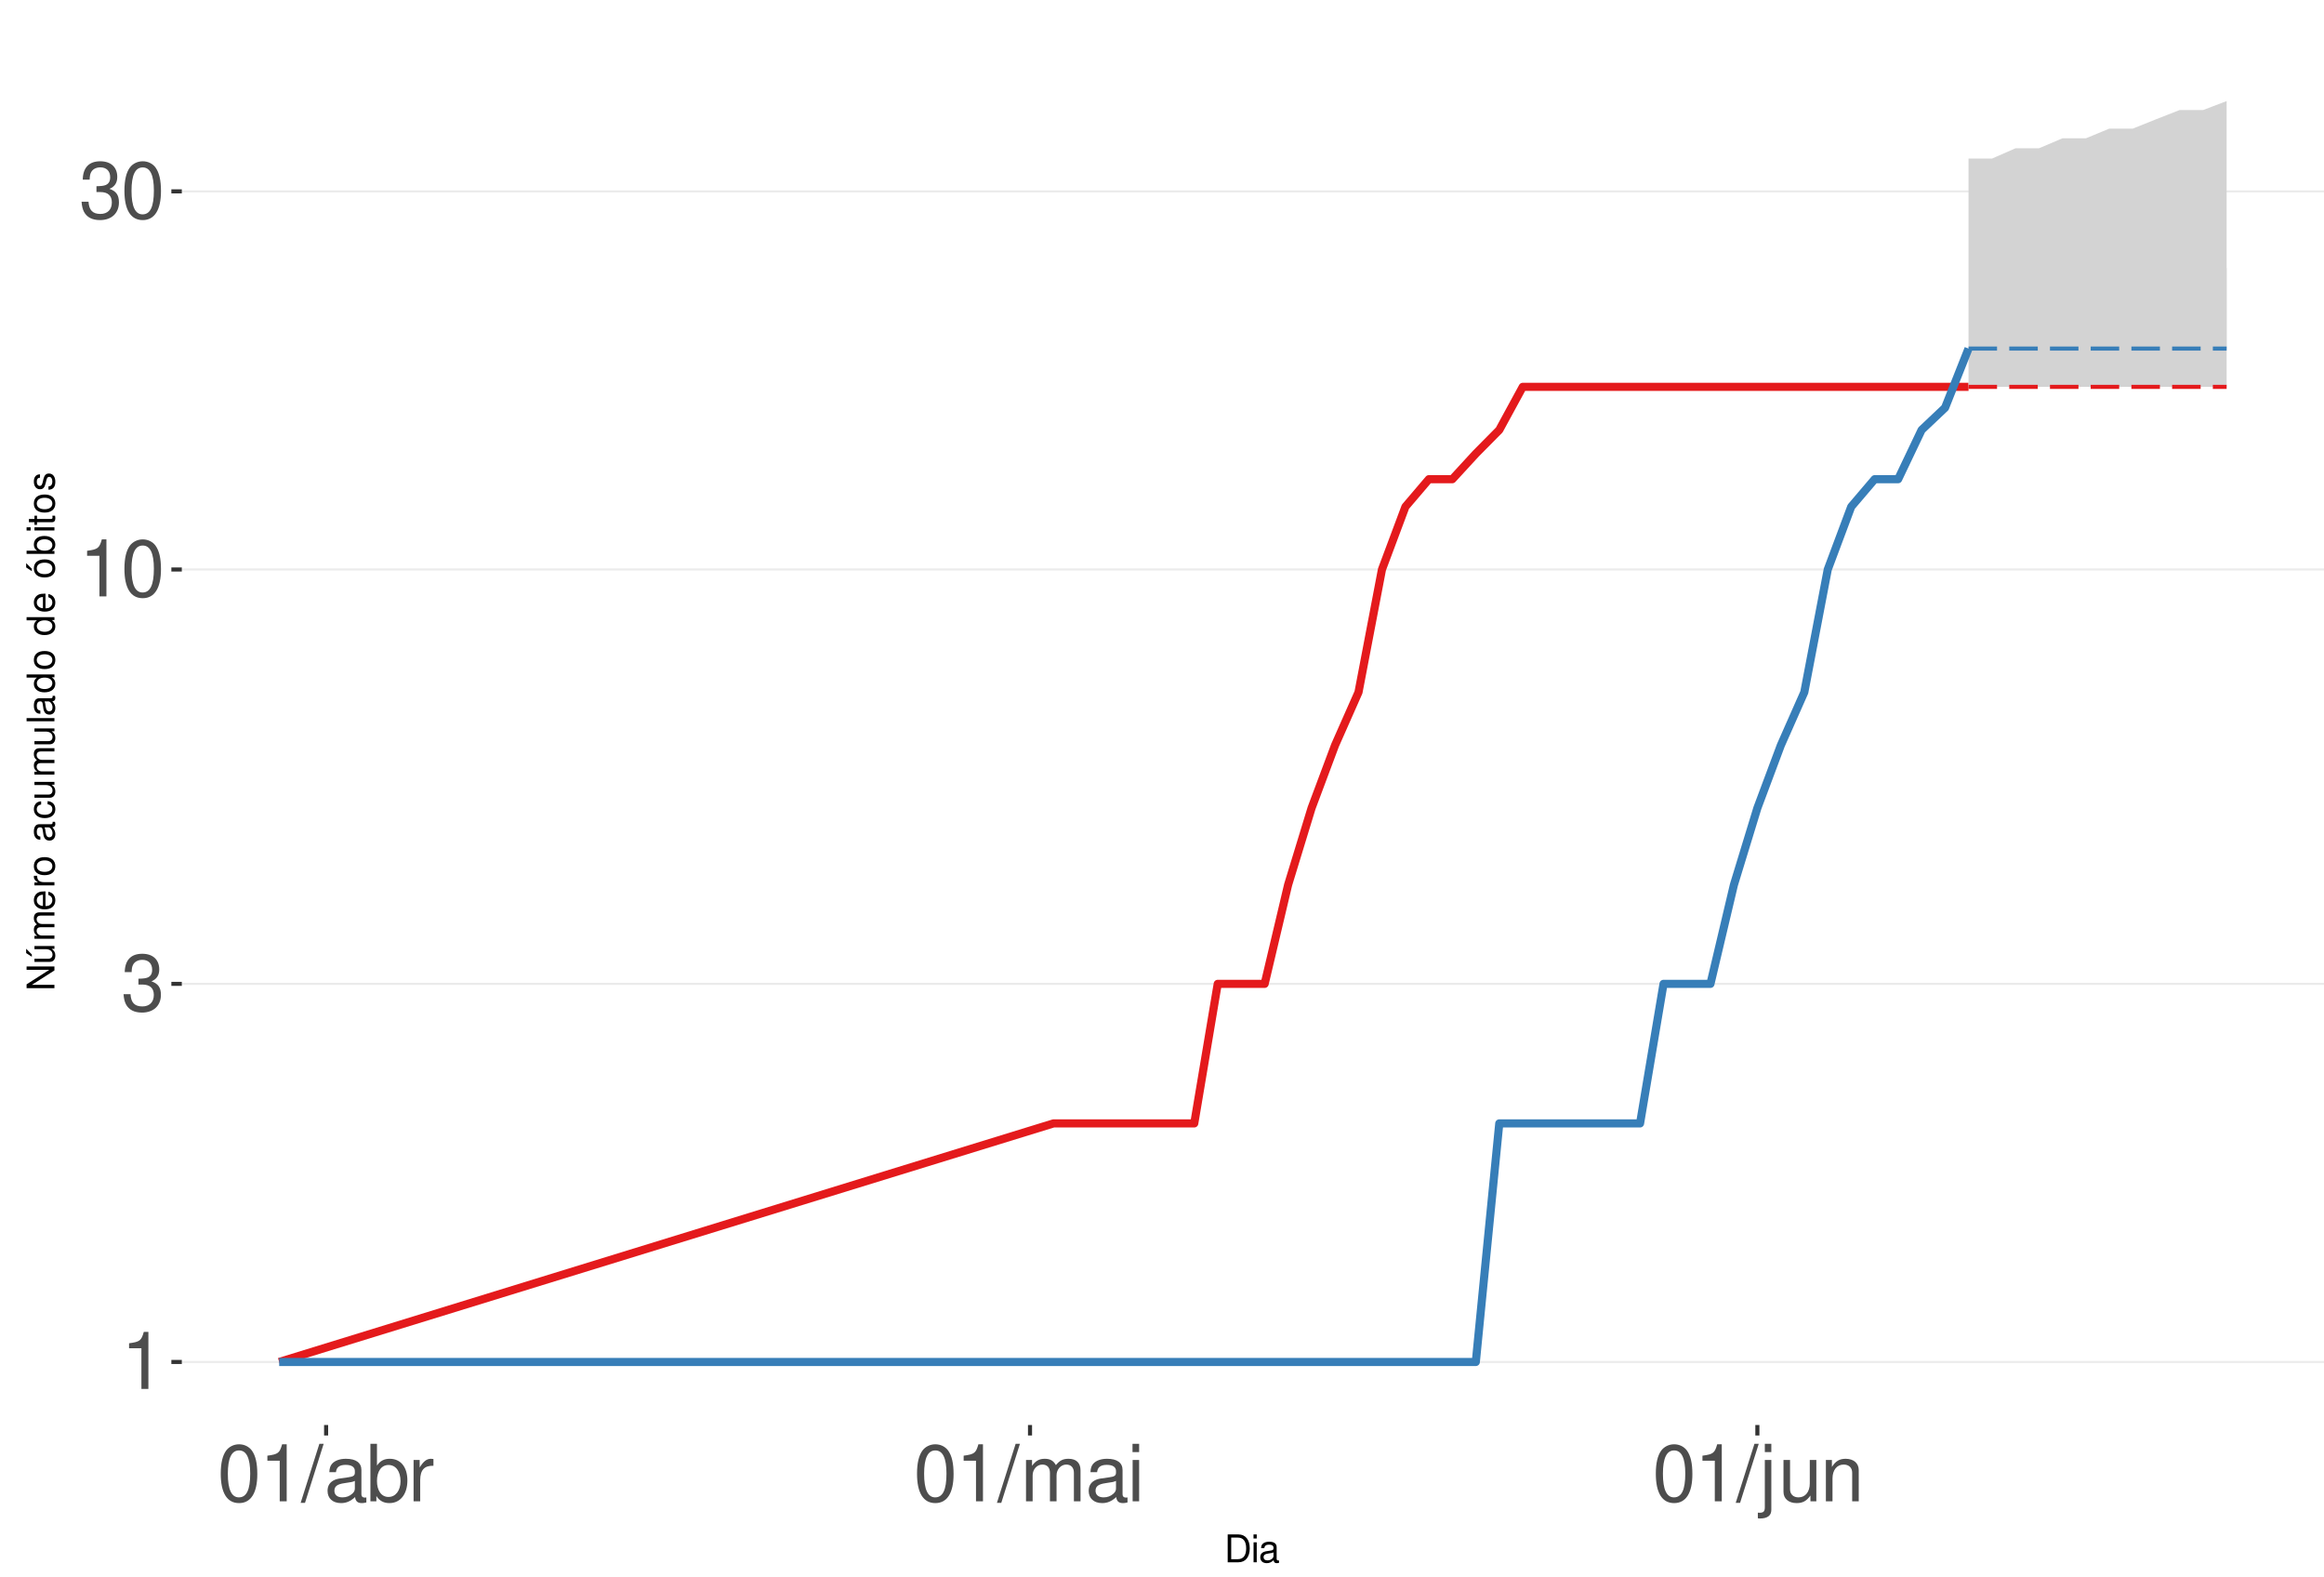
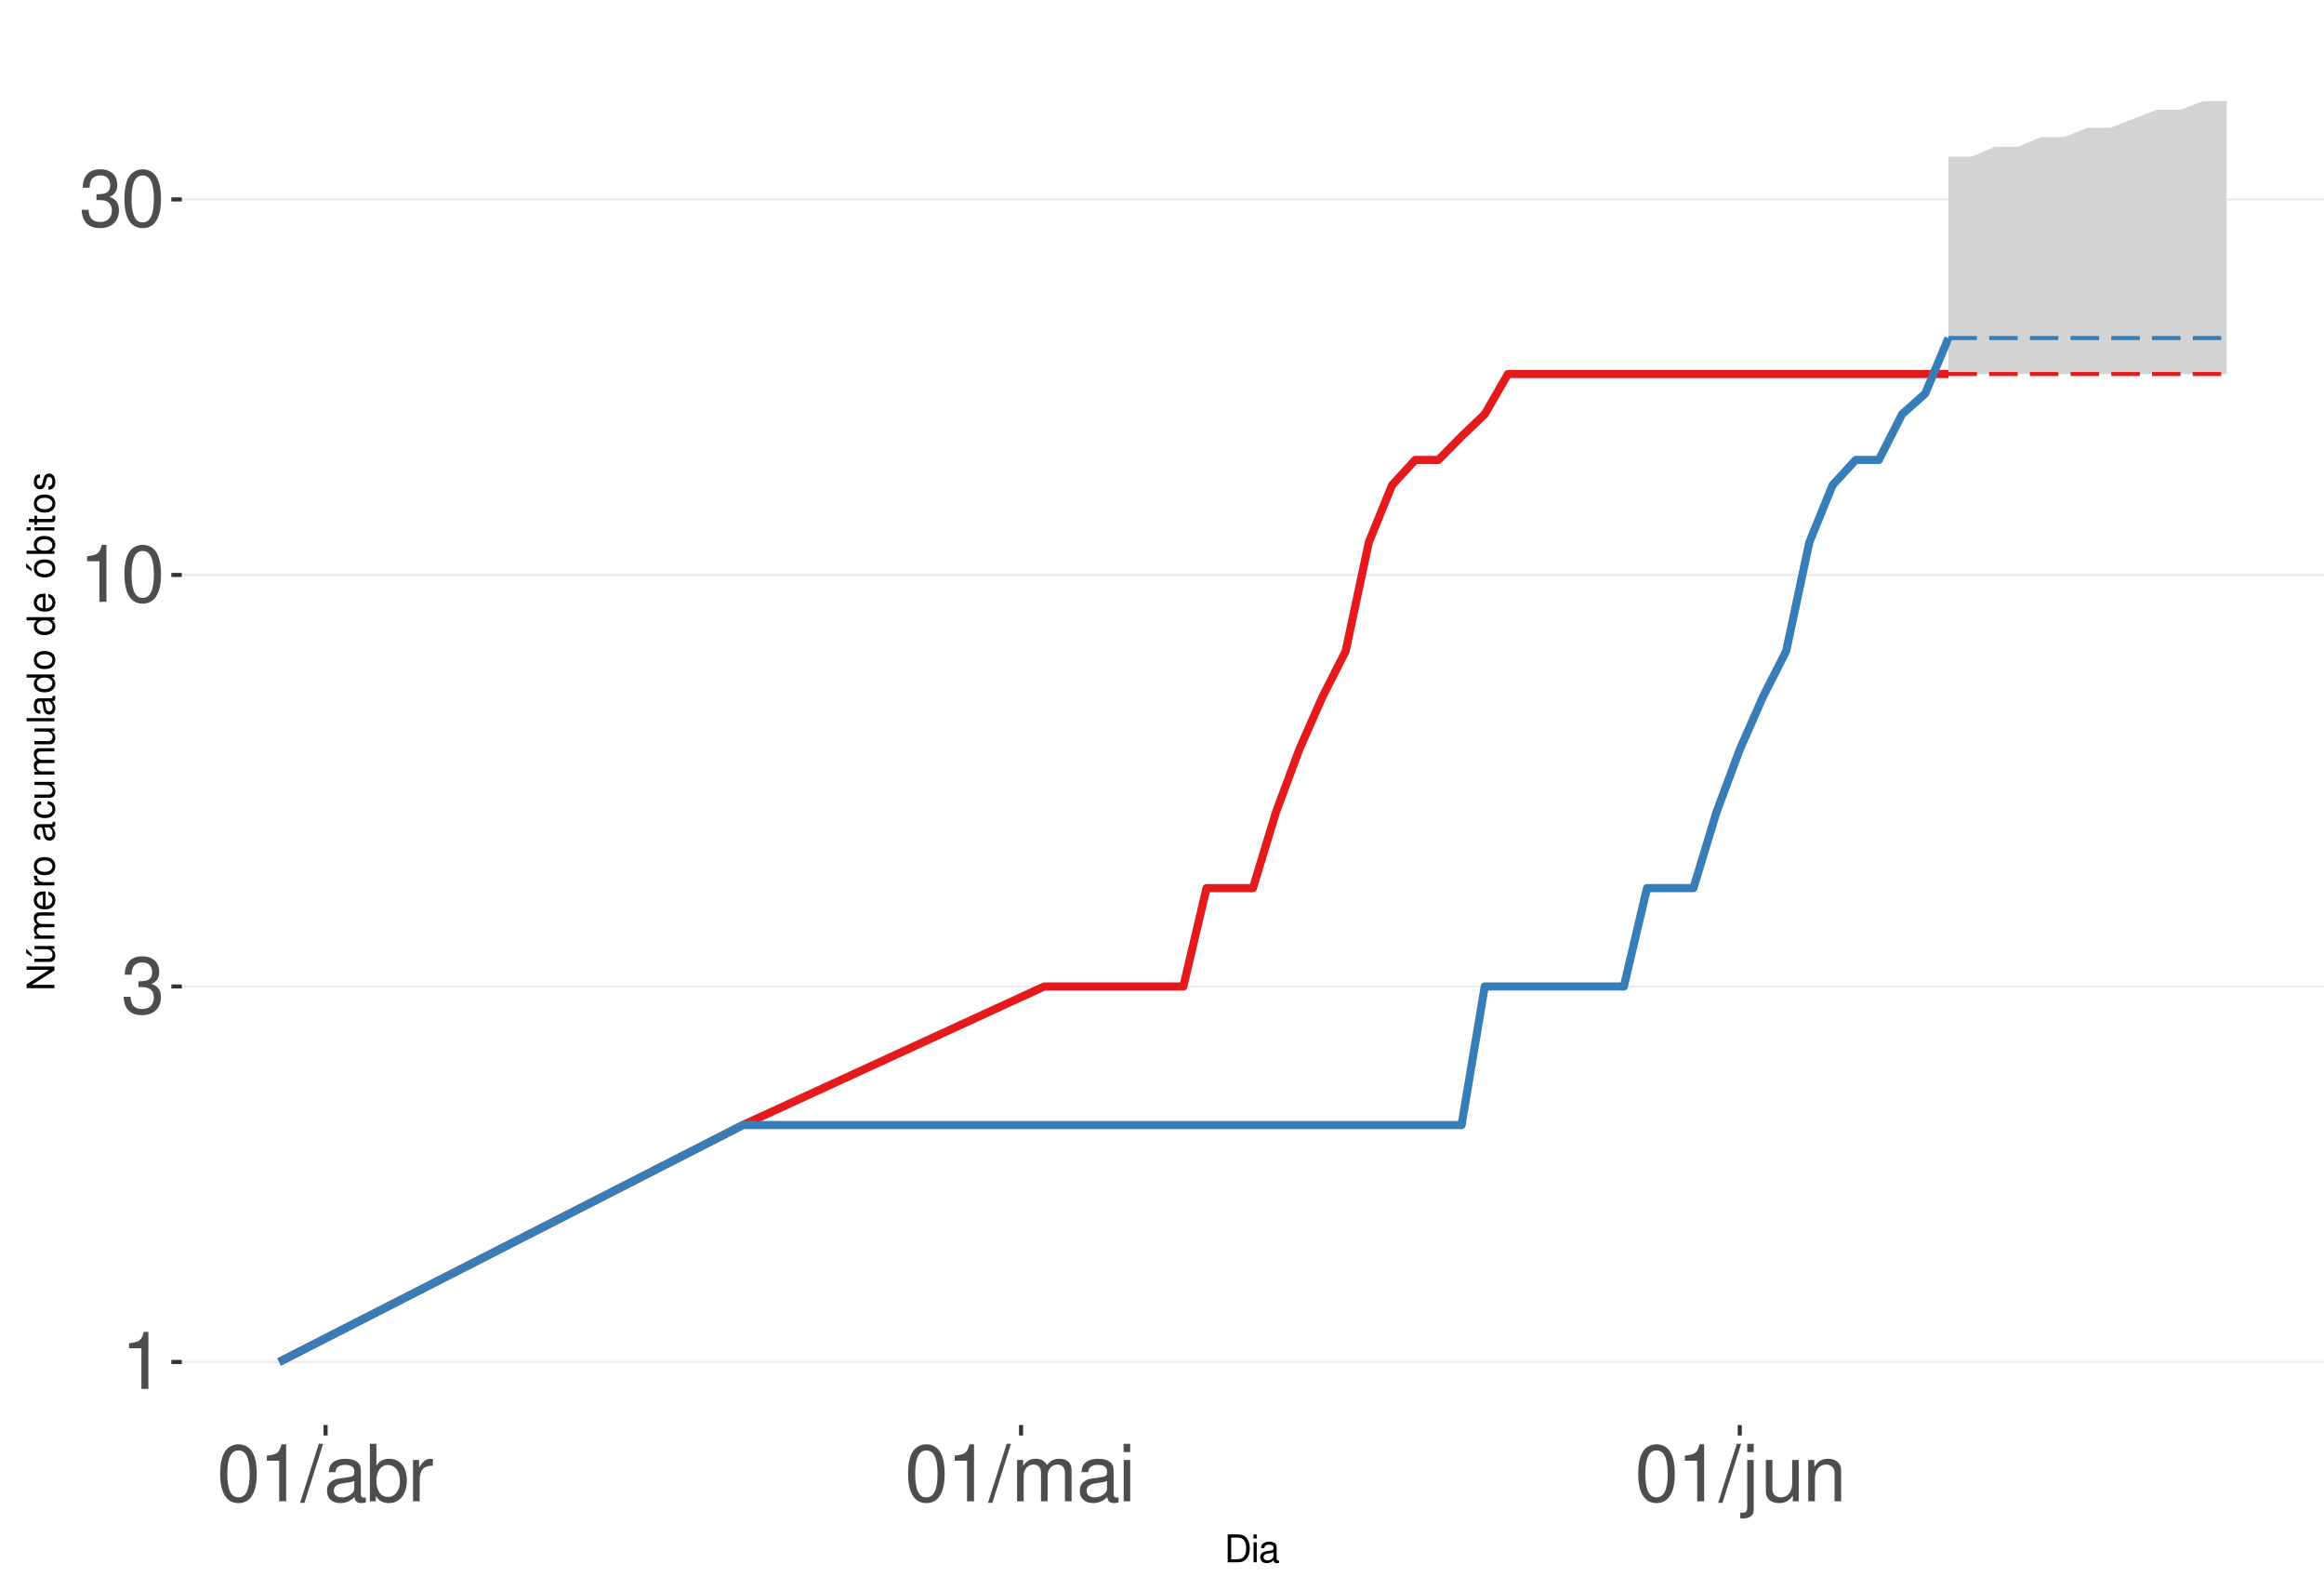
<svg xmlns="http://www.w3.org/2000/svg" xmlns:xlink="http://www.w3.org/1999/xlink" width="609pt" height="413pt" viewBox="0 0 609 413" version="1.1">
  <defs>
    <g>
      <symbol overflow="visible" id="glyph0-0">
        <path style="stroke:none;" d="" />
      </symbol>
      <symbol overflow="visible" id="glyph0-1">
        <path style="stroke:none;" d="M 5.344 -10.641 L 5.344 0 L 7.172 0 L 7.172 -14.938 L 5.969 -14.938 C 5.328 -12.641 4.922 -12.328 2.109 -11.953 L 2.109 -10.641 Z M 5.344 -10.641 " />
      </symbol>
      <symbol overflow="visible" id="glyph0-2">
        <path style="stroke:none;" d="M 4.562 -6.875 L 5.562 -6.875 C 7.547 -6.875 8.594 -5.953 8.594 -4.156 C 8.594 -2.266 7.453 -1.141 5.578 -1.141 C 3.578 -1.141 2.609 -2.141 2.484 -4.344 L 0.656 -4.344 C 0.75 -3.141 0.953 -2.359 1.297 -1.688 C 2.062 -0.25 3.484 0.469 5.5 0.469 C 8.516 0.469 10.453 -1.344 10.453 -4.172 C 10.453 -6.078 9.734 -7.109 7.969 -7.719 C 9.344 -8.281 10.016 -9.312 10.016 -10.828 C 10.016 -13.391 8.344 -14.938 5.562 -14.938 C 2.609 -14.938 1.031 -13.281 0.969 -10.125 L 2.781 -10.125 C 2.812 -11.031 2.891 -11.547 3.125 -12 C 3.531 -12.844 4.438 -13.344 5.578 -13.344 C 7.188 -13.344 8.156 -12.375 8.156 -10.766 C 8.156 -9.703 7.781 -9.062 6.984 -8.719 C 6.484 -8.516 5.828 -8.422 4.562 -8.406 Z M 4.562 -6.875 " />
      </symbol>
      <symbol overflow="visible" id="glyph0-3">
        <path style="stroke:none;" d="M 5.688 -14.938 C 4.312 -14.938 3.078 -14.312 2.312 -13.297 C 1.359 -11.984 0.891 -10 0.891 -7.234 C 0.891 -2.188 2.547 0.469 5.688 0.469 C 8.781 0.469 10.469 -2.188 10.469 -7.109 C 10.469 -10 10.016 -11.938 9.047 -13.297 C 8.281 -14.328 7.062 -14.938 5.688 -14.938 Z M 5.688 -13.328 C 7.641 -13.328 8.609 -11.312 8.609 -7.266 C 8.609 -3.016 7.656 -1.031 5.641 -1.031 C 3.719 -1.031 2.75 -3.094 2.75 -7.203 C 2.75 -11.312 3.719 -13.328 5.688 -13.328 Z M 5.688 -13.328 " />
      </symbol>
      <symbol overflow="visible" id="glyph0-4">
        <path style="stroke:none;" d="M 4.734 -15.062 L -0.172 0.406 L 0.969 0.406 L 5.859 -15.062 Z M 4.734 -15.062 " />
      </symbol>
      <symbol overflow="visible" id="glyph0-5">
        <path style="stroke:none;" d="M 11.047 -1.016 C 10.859 -0.969 10.781 -0.969 10.672 -0.969 C 10.078 -0.969 9.75 -1.281 9.75 -1.812 L 9.75 -8.188 C 9.75 -10.094 8.344 -11.141 5.688 -11.141 C 4.094 -11.141 2.828 -10.672 2.094 -9.875 C 1.594 -9.312 1.391 -8.703 1.344 -7.625 L 3.078 -7.625 C 3.219 -8.938 4 -9.547 5.625 -9.547 C 7.188 -9.547 8.031 -8.969 8.031 -7.938 L 8.031 -7.484 C 8.016 -6.734 7.641 -6.469 6.234 -6.281 C 3.797 -5.969 3.422 -5.891 2.766 -5.625 C 1.516 -5.078 0.875 -4.125 0.875 -2.734 C 0.875 -0.766 2.234 0.469 4.422 0.469 C 5.781 0.469 6.875 0 8.094 -1.109 C 8.219 0 8.766 0.469 9.875 0.469 C 10.25 0.469 10.469 0.438 11.047 0.297 Z M 8.031 -3.406 C 8.031 -2.828 7.875 -2.484 7.359 -2 C 6.656 -1.359 5.797 -1.031 4.797 -1.031 C 3.453 -1.031 2.672 -1.672 2.672 -2.766 C 2.672 -3.906 3.406 -4.484 5.266 -4.75 C 7.109 -5 7.453 -5.078 8.031 -5.344 Z M 8.031 -3.406 " />
      </symbol>
      <symbol overflow="visible" id="glyph0-6">
        <path style="stroke:none;" d="M 1.109 -15.062 L 1.109 0 L 2.672 0 L 2.672 -1.391 C 3.484 -0.125 4.578 0.469 6.094 0.469 C 8.938 0.469 10.797 -1.859 10.797 -5.453 C 10.797 -8.969 9.047 -11.141 6.172 -11.141 C 4.688 -11.141 3.641 -10.578 2.828 -9.359 L 2.828 -15.062 Z M 5.844 -9.516 C 7.766 -9.516 9 -7.844 9 -5.266 C 9 -2.812 7.719 -1.141 5.844 -1.141 C 4 -1.141 2.828 -2.781 2.828 -5.328 C 2.828 -7.875 4 -9.516 5.844 -9.516 Z M 5.844 -9.516 " />
      </symbol>
      <symbol overflow="visible" id="glyph0-7">
        <path style="stroke:none;" d="M 1.422 -10.828 L 1.422 0 L 3.156 0 L 3.156 -5.625 C 3.188 -8.219 4.25 -9.375 6.625 -9.312 L 6.625 -11.078 C 6.344 -11.109 6.172 -11.141 5.969 -11.141 C 4.859 -11.141 4 -10.469 3.016 -8.859 L 3.016 -10.828 Z M 1.422 -10.828 " />
      </symbol>
      <symbol overflow="visible" id="glyph0-8">
        <path style="stroke:none;" d="M 1.453 -10.828 L 1.453 0 L 3.188 0 L 3.188 -6.797 C 3.188 -8.359 4.312 -9.625 5.719 -9.625 C 7 -9.625 7.719 -8.844 7.719 -7.453 L 7.719 0 L 9.453 0 L 9.453 -6.797 C 9.453 -8.359 10.594 -9.625 12 -9.625 C 13.266 -9.625 14 -8.812 14 -7.453 L 14 0 L 15.734 0 L 15.734 -8.125 C 15.734 -10.062 14.625 -11.141 12.594 -11.141 C 11.156 -11.141 10.281 -10.703 9.281 -9.484 C 8.641 -10.641 7.766 -11.141 6.359 -11.141 C 4.922 -11.141 3.953 -10.594 3.031 -9.297 L 3.031 -10.828 Z M 1.453 -10.828 " />
      </symbol>
      <symbol overflow="visible" id="glyph0-9">
        <path style="stroke:none;" d="M 3.094 -10.828 L 1.391 -10.828 L 1.391 0 L 3.094 0 Z M 3.094 -15.062 L 1.359 -15.062 L 1.359 -12.891 L 3.094 -12.891 Z M 3.094 -15.062 " />
      </symbol>
      <symbol overflow="visible" id="glyph0-10">
        <path style="stroke:none;" d="M 1.453 -10.828 L 1.453 1.562 C 1.453 2.641 1.109 3 0.047 3 C -0.078 3 -0.141 3 -0.375 2.969 L -0.375 4.438 C -0.172 4.484 -0.062 4.5 0.203 4.5 C 2.141 4.5 3.156 3.734 3.156 2.25 L 3.156 -10.828 Z M 3.156 -15.062 L 1.453 -15.062 L 1.453 -12.891 L 3.156 -12.891 Z M 3.156 -15.062 " />
      </symbol>
      <symbol overflow="visible" id="glyph0-11">
        <path style="stroke:none;" d="M 9.953 0 L 9.953 -10.828 L 8.234 -10.828 L 8.234 -4.688 C 8.234 -2.484 7.078 -1.031 5.281 -1.031 C 3.922 -1.031 3.062 -1.859 3.062 -3.156 L 3.062 -10.828 L 1.344 -10.828 L 1.344 -2.484 C 1.344 -0.688 2.688 0.469 4.797 0.469 C 6.375 0.469 7.391 -0.078 8.406 -1.516 L 8.406 0 Z M 9.953 0 " />
      </symbol>
      <symbol overflow="visible" id="glyph0-12">
        <path style="stroke:none;" d="M 1.453 -10.828 L 1.453 0 L 3.188 0 L 3.188 -5.969 C 3.188 -8.188 4.344 -9.625 6.109 -9.625 C 7.484 -9.625 8.344 -8.797 8.344 -7.5 L 8.344 0 L 10.062 0 L 10.062 -8.188 C 10.062 -9.984 8.719 -11.141 6.625 -11.141 C 5.016 -11.141 3.984 -10.516 3.031 -9 L 3.031 -10.828 Z M 1.453 -10.828 " />
      </symbol>
      <symbol overflow="visible" id="glyph1-0">
        <path style="stroke:none;" d="" />
      </symbol>
      <symbol overflow="visible" id="glyph1-1">
        <path style="stroke:none;" d="M 0.891 0 L 3.703 0 C 5.547 0 6.672 -1.375 6.672 -3.656 C 6.672 -5.906 5.547 -7.297 3.703 -7.297 L 0.891 -7.297 Z M 1.812 -0.812 L 1.812 -6.469 L 3.547 -6.469 C 4.984 -6.469 5.734 -5.5 5.734 -3.641 C 5.734 -1.797 4.984 -0.812 3.547 -0.812 Z M 1.812 -0.812 " />
      </symbol>
      <symbol overflow="visible" id="glyph1-2">
        <path style="stroke:none;" d="M 1.5 -5.234 L 0.672 -5.234 L 0.672 0 L 1.5 0 Z M 1.5 -7.297 L 0.656 -7.297 L 0.656 -6.234 L 1.5 -6.234 Z M 1.5 -7.297 " />
      </symbol>
      <symbol overflow="visible" id="glyph1-3">
        <path style="stroke:none;" d="M 5.344 -0.484 C 5.266 -0.469 5.219 -0.469 5.172 -0.469 C 4.875 -0.469 4.719 -0.625 4.719 -0.875 L 4.719 -3.953 C 4.719 -4.891 4.047 -5.391 2.75 -5.391 C 1.984 -5.391 1.375 -5.172 1.016 -4.781 C 0.766 -4.516 0.672 -4.203 0.656 -3.688 L 1.484 -3.688 C 1.562 -4.328 1.938 -4.625 2.719 -4.625 C 3.484 -4.625 3.891 -4.344 3.891 -3.844 L 3.891 -3.625 C 3.875 -3.266 3.703 -3.125 3.016 -3.047 C 1.844 -2.891 1.656 -2.844 1.344 -2.719 C 0.734 -2.453 0.422 -2 0.422 -1.312 C 0.422 -0.375 1.078 0.234 2.141 0.234 C 2.797 0.234 3.328 0 3.922 -0.547 C 3.984 0 4.234 0.234 4.781 0.234 C 4.953 0.234 5.062 0.203 5.344 0.141 Z M 3.891 -1.656 C 3.891 -1.375 3.812 -1.203 3.562 -0.969 C 3.219 -0.656 2.812 -0.5 2.312 -0.5 C 1.672 -0.5 1.297 -0.812 1.297 -1.344 C 1.297 -1.891 1.656 -2.172 2.547 -2.297 C 3.438 -2.422 3.609 -2.453 3.891 -2.594 Z M 3.891 -1.656 " />
      </symbol>
      <symbol overflow="visible" id="glyph2-0">
        <path style="stroke:none;" d="" />
      </symbol>
      <symbol overflow="visible" id="glyph2-1">
        <path style="stroke:none;" d="M -7.297 -6.453 L -7.297 -5.578 L -1.328 -5.578 L -7.297 -1.766 L -7.297 -0.766 L 0 -0.766 L 0 -1.641 L -5.906 -1.641 L 0 -5.406 L 0 -6.453 Z M -7.297 -6.453 " />
      </symbol>
      <symbol overflow="visible" id="glyph2-2">
        <path style="stroke:none;" d="M 0 -4.812 L -5.234 -4.812 L -5.234 -3.984 L -2.266 -3.984 C -1.203 -3.984 -0.5 -3.438 -0.5 -2.562 C -0.5 -1.906 -0.906 -1.484 -1.531 -1.484 L -5.234 -1.484 L -5.234 -0.656 L -1.203 -0.656 C -0.328 -0.656 0.234 -1.297 0.234 -2.312 C 0.234 -3.094 -0.047 -3.578 -0.734 -4.062 L 0 -4.062 Z M -7.406 -2.953 L -5.922 -2 L -5.922 -2.594 L -7.406 -4.094 Z M -7.406 -2.953 " />
      </symbol>
      <symbol overflow="visible" id="glyph2-3">
        <path style="stroke:none;" d="M -5.234 -0.703 L 0 -0.703 L 0 -1.547 L -3.297 -1.547 C -4.047 -1.547 -4.656 -2.094 -4.656 -2.766 C -4.656 -3.391 -4.281 -3.734 -3.609 -3.734 L 0 -3.734 L 0 -4.578 L -3.297 -4.578 C -4.047 -4.578 -4.656 -5.125 -4.656 -5.812 C -4.656 -6.422 -4.266 -6.781 -3.609 -6.781 L 0 -6.781 L 0 -7.625 L -3.938 -7.625 C -4.875 -7.625 -5.391 -7.078 -5.391 -6.094 C -5.391 -5.406 -5.188 -4.984 -4.594 -4.484 C -5.156 -4.188 -5.391 -3.766 -5.391 -3.078 C -5.391 -2.375 -5.125 -1.906 -4.5 -1.469 L -5.234 -1.469 Z M -5.234 -0.703 " />
      </symbol>
      <symbol overflow="visible" id="glyph2-4">
        <path style="stroke:none;" d="M -2.344 -5.125 C -3.141 -5.125 -3.625 -5.062 -4.016 -4.922 C -4.875 -4.578 -5.391 -3.781 -5.391 -2.797 C -5.391 -1.344 -4.281 -0.406 -2.547 -0.406 C -0.812 -0.406 0.234 -1.297 0.234 -2.781 C 0.234 -3.984 -0.453 -4.812 -1.594 -5.016 L -1.594 -4.188 C -0.906 -3.953 -0.547 -3.484 -0.547 -2.812 C -0.547 -2.281 -0.781 -1.828 -1.219 -1.547 C -1.516 -1.344 -1.812 -1.281 -2.344 -1.266 Z M -3.016 -1.297 C -3.984 -1.359 -4.625 -1.953 -4.625 -2.797 C -4.625 -3.641 -3.953 -4.234 -3.016 -4.234 Z M -3.016 -1.297 " />
      </symbol>
      <symbol overflow="visible" id="glyph2-5">
        <path style="stroke:none;" d="M -5.234 -0.688 L 0 -0.688 L 0 -1.531 L -2.719 -1.531 C -3.984 -1.547 -4.547 -2.062 -4.516 -3.203 L -5.359 -3.203 C -5.375 -3.062 -5.391 -2.984 -5.391 -2.891 C -5.391 -2.344 -5.062 -1.938 -4.297 -1.453 L -5.234 -1.453 Z M -5.234 -0.688 " />
      </symbol>
      <symbol overflow="visible" id="glyph2-6">
        <path style="stroke:none;" d="M -5.391 -2.719 C -5.391 -1.234 -4.344 -0.359 -2.578 -0.359 C -0.812 -0.359 0.234 -1.234 0.234 -2.734 C 0.234 -4.203 -0.812 -5.094 -2.547 -5.094 C -4.359 -5.094 -5.391 -4.234 -5.391 -2.719 Z M -4.625 -2.734 C -4.625 -3.672 -3.844 -4.234 -2.547 -4.234 C -1.312 -4.234 -0.547 -3.656 -0.547 -2.734 C -0.547 -1.797 -1.312 -1.234 -2.578 -1.234 C -3.844 -1.234 -4.625 -1.797 -4.625 -2.734 Z M -4.625 -2.734 " />
      </symbol>
      <symbol overflow="visible" id="glyph2-7">
        <path style="stroke:none;" d="" />
      </symbol>
      <symbol overflow="visible" id="glyph2-8">
        <path style="stroke:none;" d="M -0.484 -5.344 C -0.469 -5.266 -0.469 -5.219 -0.469 -5.172 C -0.469 -4.875 -0.625 -4.719 -0.875 -4.719 L -3.953 -4.719 C -4.891 -4.719 -5.391 -4.047 -5.391 -2.75 C -5.391 -1.984 -5.172 -1.375 -4.781 -1.016 C -4.516 -0.766 -4.203 -0.672 -3.688 -0.656 L -3.688 -1.484 C -4.328 -1.562 -4.625 -1.938 -4.625 -2.719 C -4.625 -3.484 -4.344 -3.891 -3.844 -3.891 L -3.625 -3.891 C -3.266 -3.875 -3.125 -3.703 -3.047 -3.016 C -2.891 -1.844 -2.844 -1.656 -2.719 -1.344 C -2.453 -0.734 -2 -0.422 -1.312 -0.422 C -0.375 -0.422 0.234 -1.078 0.234 -2.141 C 0.234 -2.797 0 -3.328 -0.547 -3.922 C 0 -3.984 0.234 -4.234 0.234 -4.781 C 0.234 -4.953 0.203 -5.062 0.141 -5.344 Z M -1.656 -3.891 C -1.375 -3.891 -1.203 -3.812 -0.969 -3.562 C -0.656 -3.219 -0.5 -2.812 -0.5 -2.312 C -0.5 -1.672 -0.812 -1.297 -1.344 -1.297 C -1.891 -1.297 -2.172 -1.656 -2.297 -2.547 C -2.422 -3.438 -2.453 -3.609 -2.594 -3.891 Z M -1.656 -3.891 " />
      </symbol>
      <symbol overflow="visible" id="glyph2-9">
        <path style="stroke:none;" d="M -3.484 -4.703 C -3.984 -4.672 -4.312 -4.562 -4.609 -4.359 C -5.094 -4 -5.391 -3.375 -5.391 -2.641 C -5.391 -1.219 -4.266 -0.312 -2.531 -0.312 C -0.844 -0.312 0.234 -1.203 0.234 -2.625 C 0.234 -3.875 -0.516 -4.672 -1.797 -4.766 L -1.797 -3.938 C -0.953 -3.797 -0.547 -3.359 -0.547 -2.656 C -0.547 -1.734 -1.297 -1.188 -2.531 -1.188 C -3.844 -1.188 -4.625 -1.719 -4.625 -2.625 C -4.625 -3.328 -4.203 -3.766 -3.484 -3.875 Z M -3.484 -4.703 " />
      </symbol>
      <symbol overflow="visible" id="glyph2-10">
        <path style="stroke:none;" d="M 0 -4.812 L -5.234 -4.812 L -5.234 -3.984 L -2.266 -3.984 C -1.203 -3.984 -0.5 -3.438 -0.5 -2.562 C -0.5 -1.906 -0.906 -1.484 -1.531 -1.484 L -5.234 -1.484 L -5.234 -0.656 L -1.203 -0.656 C -0.328 -0.656 0.234 -1.297 0.234 -2.312 C 0.234 -3.094 -0.047 -3.578 -0.734 -4.062 L 0 -4.062 Z M 0 -4.812 " />
      </symbol>
      <symbol overflow="visible" id="glyph2-11">
        <path style="stroke:none;" d="M -7.297 -1.516 L -7.297 -0.688 L 0 -0.688 L 0 -1.516 Z M -7.297 -1.516 " />
      </symbol>
      <symbol overflow="visible" id="glyph2-12">
        <path style="stroke:none;" d="M -7.297 -4.953 L -7.297 -4.125 L -4.578 -4.125 C -5.109 -3.766 -5.391 -3.203 -5.391 -2.516 C -5.391 -1.156 -4.297 -0.266 -2.625 -0.266 C -0.859 -0.266 0.234 -1.125 0.234 -2.547 C 0.234 -3.266 -0.047 -3.766 -0.688 -4.203 L 0 -4.203 L 0 -4.953 Z M -4.609 -2.656 C -4.609 -3.547 -3.812 -4.125 -2.562 -4.125 C -1.344 -4.125 -0.547 -3.547 -0.547 -2.656 C -0.547 -1.734 -1.359 -1.125 -2.578 -1.125 C -3.797 -1.125 -4.609 -1.734 -4.609 -2.656 Z M -4.609 -2.656 " />
      </symbol>
      <symbol overflow="visible" id="glyph2-13">
        <path style="stroke:none;" d="M -5.391 -2.719 C -5.391 -1.234 -4.344 -0.359 -2.578 -0.359 C -0.812 -0.359 0.234 -1.234 0.234 -2.734 C 0.234 -4.203 -0.812 -5.094 -2.547 -5.094 C -4.359 -5.094 -5.391 -4.234 -5.391 -2.719 Z M -4.625 -2.734 C -4.625 -3.672 -3.844 -4.234 -2.547 -4.234 C -1.312 -4.234 -0.547 -3.656 -0.547 -2.734 C -0.547 -1.797 -1.312 -1.234 -2.578 -1.234 C -3.844 -1.234 -4.625 -1.797 -4.625 -2.734 Z M -7.406 -2.984 L -5.922 -2.016 L -5.922 -2.625 L -7.406 -4.109 Z M -7.406 -2.984 " />
      </symbol>
      <symbol overflow="visible" id="glyph2-14">
        <path style="stroke:none;" d="M -7.297 -0.547 L 0 -0.547 L 0 -1.297 L -0.672 -1.297 C -0.062 -1.688 0.234 -2.219 0.234 -2.953 C 0.234 -4.328 -0.906 -5.234 -2.641 -5.234 C -4.344 -5.234 -5.391 -4.375 -5.391 -2.984 C -5.391 -2.266 -5.125 -1.766 -4.531 -1.375 L -7.297 -1.375 Z M -4.609 -2.828 C -4.609 -3.766 -3.797 -4.359 -2.547 -4.359 C -1.359 -4.359 -0.547 -3.734 -0.547 -2.828 C -0.547 -1.938 -1.344 -1.375 -2.578 -1.375 C -3.812 -1.375 -4.609 -1.938 -4.609 -2.828 Z M -4.609 -2.828 " />
      </symbol>
      <symbol overflow="visible" id="glyph2-15">
        <path style="stroke:none;" d="M -5.234 -1.5 L -5.234 -0.672 L 0 -0.672 L 0 -1.5 Z M -7.297 -1.5 L -7.297 -0.656 L -6.234 -0.656 L -6.234 -1.5 Z M -7.297 -1.5 " />
      </symbol>
      <symbol overflow="visible" id="glyph2-16">
        <path style="stroke:none;" d="M -5.234 -2.547 L -5.234 -1.688 L -6.688 -1.688 L -6.688 -0.844 L -5.234 -0.844 L -5.234 -0.141 L -4.562 -0.141 L -4.562 -0.844 L -0.594 -0.844 C -0.062 -0.844 0.234 -1.203 0.234 -1.859 C 0.234 -2.078 0.203 -2.266 0.156 -2.547 L -0.547 -2.547 C -0.516 -2.422 -0.5 -2.312 -0.5 -2.141 C -0.5 -1.781 -0.594 -1.688 -0.969 -1.688 L -4.562 -1.688 L -4.562 -2.547 Z M -5.234 -2.547 " />
      </symbol>
      <symbol overflow="visible" id="glyph2-17">
        <path style="stroke:none;" d="M -3.781 -4.375 C -4.812 -4.375 -5.391 -3.688 -5.391 -2.484 C -5.391 -1.266 -4.766 -0.469 -3.797 -0.469 C -2.969 -0.469 -2.578 -0.891 -2.281 -2.125 L -2.094 -2.906 C -1.953 -3.484 -1.734 -3.719 -1.375 -3.719 C -0.875 -3.719 -0.547 -3.234 -0.547 -2.5 C -0.547 -2.047 -0.672 -1.672 -0.891 -1.453 C -1.047 -1.328 -1.188 -1.266 -1.562 -1.219 L -1.562 -0.344 C -0.344 -0.375 0.234 -1.062 0.234 -2.438 C 0.234 -3.75 -0.422 -4.594 -1.438 -4.594 C -2.203 -4.594 -2.641 -4.156 -2.891 -3.109 L -3.078 -2.312 C -3.234 -1.625 -3.453 -1.344 -3.828 -1.344 C -4.312 -1.344 -4.625 -1.766 -4.625 -2.453 C -4.625 -3.125 -4.328 -3.484 -3.781 -3.5 Z M -3.781 -4.375 " />
      </symbol>
    </g>
    <clipPath id="clip1">
      <path d="M 47.645 9.961 L 609 9.961 L 609 373.328 L 47.645 373.328 Z M 47.645 9.961 " />
    </clipPath>
    <clipPath id="clip2">
      <path d="M 47.645 356 L 609 356 L 609 358 L 47.645 358 Z M 47.645 356 " />
    </clipPath>
    <clipPath id="clip3">
-       <path d="M 47.645 257 L 609 257 L 609 259 L 47.645 259 Z M 47.645 257 " />
+       <path d="M 47.645 258 L 609 258 L 609 259 L 47.645 259 Z M 47.645 258 " />
    </clipPath>
    <clipPath id="clip4">
-       <path d="M 47.645 148 L 609 148 L 609 150 L 47.645 150 Z M 47.645 148 " />
+       <path d="M 47.645 150 L 609 150 L 609 151 L 47.645 151 Z M 47.645 150 " />
    </clipPath>
    <clipPath id="clip5">
-       <path d="M 47.645 49 L 609 49 L 609 51 L 47.645 51 Z M 47.645 49 " />
+       <path d="M 47.645 51 L 609 51 L 609 53 L 47.645 53 Z M 47.645 51 " />
    </clipPath>
  </defs>
  <g id="surface255">
    <rect x="0" y="0" width="609" height="413" style="fill:rgb(100%,100%,100%);fill-opacity:1;stroke:none;" />
    <rect x="0" y="0" width="609" height="413" style="fill:rgb(100%,100%,100%);fill-opacity:1;stroke:none;" />
    <path style="fill:none;stroke-width:1.067;stroke-linecap:round;stroke-linejoin:round;stroke:rgb(100%,100%,100%);stroke-opacity:1;stroke-miterlimit:10;" d="M 0 413 L 609 413 L 609 0 L 0 0 Z M 0 413 " />
    <g clip-path="url(#clip1)" clip-rule="nonzero">
      <path style=" stroke:none;fill-rule:nonzero;fill:rgb(100%,100%,100%);fill-opacity:1;" d="M 47.645 373.328 L 609 373.328 L 609 9.961 L 47.645 9.961 Z M 47.645 373.328 " />
    </g>
    <g clip-path="url(#clip2)" clip-rule="nonzero">
      <path style="fill:none;stroke-width:0.533;stroke-linecap:butt;stroke-linejoin:round;stroke:rgb(92.157%,92.157%,92.157%);stroke-opacity:1;stroke-miterlimit:10;" d="M 47.645 356.812 L 609 356.812 " />
    </g>
    <g clip-path="url(#clip3)" clip-rule="nonzero">
-       <path style="fill:none;stroke-width:0.533;stroke-linecap:butt;stroke-linejoin:round;stroke:rgb(92.157%,92.157%,92.157%);stroke-opacity:1;stroke-miterlimit:10;" d="M 47.645 257.754 L 609 257.754 " />
+       <path style="fill:none;stroke-width:0.533;stroke-linecap:butt;stroke-linejoin:round;stroke:rgb(92.157%,92.157%,92.157%);stroke-opacity:1;stroke-miterlimit:10;" d="M 47.645 258.434 L 609 258.434 " />
    </g>
    <g clip-path="url(#clip4)" clip-rule="nonzero">
-       <path style="fill:none;stroke-width:0.533;stroke-linecap:butt;stroke-linejoin:round;stroke:rgb(92.157%,92.157%,92.157%);stroke-opacity:1;stroke-miterlimit:10;" d="M 47.645 149.195 L 609 149.195 " />
+       <path style="fill:none;stroke-width:0.533;stroke-linecap:butt;stroke-linejoin:round;stroke:rgb(92.157%,92.157%,92.157%);stroke-opacity:1;stroke-miterlimit:10;" d="M 47.645 150.621 L 609 150.621 " />
    </g>
    <g clip-path="url(#clip5)" clip-rule="nonzero">
-       <path style="fill:none;stroke-width:0.533;stroke-linecap:butt;stroke-linejoin:round;stroke:rgb(92.157%,92.157%,92.157%);stroke-opacity:1;stroke-miterlimit:10;" d="M 47.645 50.137 L 609 50.137 " />
-     </g>
-     <path style="fill:none;stroke-width:2.134;stroke-linecap:butt;stroke-linejoin:round;stroke:rgb(89.412%,10.196%,10.98%);stroke-opacity:1;stroke-miterlimit:10;" d="M 73.16 356.812 L 276.062 294.312 L 312.953 294.312 L 319.102 257.754 L 331.398 257.754 L 337.547 231.812 L 343.695 211.695 L 349.844 195.254 L 355.992 181.355 L 362.141 149.195 L 368.289 132.754 L 374.438 125.539 L 380.586 125.539 L 386.734 118.855 L 392.883 112.637 L 399.031 101.348 L 515.852 101.348 " />
-     <path style=" stroke:none;fill-rule:nonzero;fill:rgb(82.745%,82.745%,82.745%);fill-opacity:1;" d="M 515.852 41.543 L 522 41.543 L 528.148 38.852 L 534.297 38.852 L 540.445 36.238 L 546.594 36.238 L 552.742 33.695 L 558.891 33.695 L 565.039 31.227 L 571.188 28.82 L 577.336 28.82 L 583.484 26.48 L 583.484 101.348 L 515.852 101.348 Z M 515.852 41.543 " />
-     <path style="fill:none;stroke-width:1.067;stroke-linecap:butt;stroke-linejoin:round;stroke:rgb(89.412%,10.196%,10.98%);stroke-opacity:1;stroke-dasharray:7.469,3.201;stroke-miterlimit:10;" d="M 515.852 101.348 L 583.484 101.348 " />
-     <path style="fill:none;stroke-width:2.134;stroke-linecap:butt;stroke-linejoin:round;stroke:rgb(21.569%,49.412%,72.157%);stroke-opacity:1;stroke-miterlimit:10;" d="M 73.16 356.812 L 386.734 356.812 L 392.883 294.312 L 429.773 294.312 L 435.922 257.754 L 448.219 257.754 L 454.367 231.812 L 460.516 211.695 L 466.664 195.254 L 472.812 181.355 L 478.961 149.195 L 485.109 132.754 L 491.258 125.539 L 497.406 125.539 L 503.555 112.637 L 509.703 106.816 L 515.852 91.32 " />
-     <path style=" stroke:none;fill-rule:nonzero;fill:rgb(82.745%,82.745%,82.745%);fill-opacity:1;" d="M 515.852 91.32 L 522 91.32 L 528.148 86.695 L 534.297 86.695 L 540.445 82.297 L 546.594 82.297 L 552.742 78.102 L 558.891 78.102 L 565.039 74.094 L 571.188 74.094 L 577.336 70.258 L 583.484 70.258 L 583.484 91.32 Z M 515.852 91.32 " />
-     <path style="fill:none;stroke-width:1.067;stroke-linecap:butt;stroke-linejoin:round;stroke:rgb(21.569%,49.412%,72.157%);stroke-opacity:1;stroke-dasharray:7.469,3.201;stroke-miterlimit:10;" d="M 515.852 91.32 L 583.484 91.32 " />
+       <path style="fill:none;stroke-width:0.533;stroke-linecap:butt;stroke-linejoin:round;stroke:rgb(92.157%,92.157%,92.157%);stroke-opacity:1;stroke-miterlimit:10;" d="M 47.645 52.242 L 609 52.242 " />
+     </g>
+     <path style=" stroke:none;fill-rule:nonzero;fill:rgb(82.745%,82.745%,82.745%);fill-opacity:1;" d="M 510.582 41.031 L 516.656 41.031 L 522.73 38.438 L 528.805 38.438 L 534.883 35.914 L 540.957 35.914 L 547.031 33.461 L 553.109 33.461 L 559.184 31.074 L 565.258 28.746 L 571.332 28.746 L 577.41 26.48 L 583.484 26.48 L 583.484 97.984 L 510.582 97.984 Z M 510.582 41.031 " />
+     <path style=" stroke:none;fill-rule:nonzero;fill:rgb(82.745%,82.745%,82.745%);fill-opacity:1;" d="M 510.582 88.551 L 516.656 88.551 L 522.73 84.18 L 528.805 84.18 L 534.883 80.016 L 540.957 80.016 L 547.031 76.035 L 553.109 76.035 L 559.184 72.223 L 565.258 72.223 L 571.332 68.566 L 583.484 68.566 L 583.484 88.551 Z M 510.582 88.551 " />
+     <path style="fill:none;stroke-width:2.134;stroke-linecap:butt;stroke-linejoin:round;stroke:rgb(89.412%,10.196%,10.98%);stroke-opacity:1;stroke-miterlimit:10;" d="M 73.16 356.812 L 194.668 294.742 L 273.645 258.434 L 310.098 258.434 L 316.172 232.672 L 328.324 232.672 L 334.398 212.691 L 340.473 196.363 L 346.547 182.559 L 352.625 170.602 L 358.699 142.086 L 364.773 127.125 L 370.848 120.488 L 376.926 120.488 L 383 114.312 L 389.074 108.531 L 395.152 97.984 L 510.582 97.984 " />
+     <path style="fill:none;stroke-width:1.067;stroke-linecap:butt;stroke-linejoin:round;stroke:rgb(89.412%,10.196%,10.98%);stroke-opacity:1;stroke-dasharray:7.469,3.201;stroke-miterlimit:10;" d="M 510.582 97.984 L 583.484 97.984 " />
+     <path style="fill:none;stroke-width:2.134;stroke-linecap:butt;stroke-linejoin:round;stroke:rgb(21.569%,49.412%,72.157%);stroke-opacity:1;stroke-miterlimit:10;" d="M 73.16 356.812 L 194.668 294.742 L 383 294.742 L 389.074 258.434 L 425.527 258.434 L 431.602 232.672 L 443.754 232.672 L 449.828 212.691 L 455.902 196.363 L 461.977 182.559 L 468.055 170.602 L 474.129 142.086 L 480.203 127.125 L 486.281 120.488 L 492.355 120.488 L 498.43 108.531 L 504.504 103.102 L 510.582 88.551 " />
+     <path style="fill:none;stroke-width:1.067;stroke-linecap:butt;stroke-linejoin:round;stroke:rgb(21.569%,49.412%,72.157%);stroke-opacity:1;stroke-dasharray:7.469,3.201;stroke-miterlimit:10;" d="M 510.582 88.551 L 583.484 88.551 " />
    <g style="fill:rgb(30.196%,30.196%,30.196%);fill-opacity:1;">
      <use xlink:href="#glyph0-1" x="31.715" y="363.866" />
    </g>
    <g style="fill:rgb(30.196%,30.196%,30.196%);fill-opacity:1;">
-       <use xlink:href="#glyph0-2" x="31.715" y="264.808" />
-     </g>
-     <g style="fill:rgb(30.196%,30.196%,30.196%);fill-opacity:1;">
-       <use xlink:href="#glyph0-1" x="20.715" y="156.249" />
-       <use xlink:href="#glyph0-3" x="31.715" y="156.249" />
-     </g>
-     <g style="fill:rgb(30.196%,30.196%,30.196%);fill-opacity:1;">
-       <use xlink:href="#glyph0-2" x="20.715" y="57.19" />
-       <use xlink:href="#glyph0-3" x="31.715" y="57.19" />
+       <use xlink:href="#glyph0-2" x="31.715" y="265.487" />
+     </g>
+     <g style="fill:rgb(30.196%,30.196%,30.196%);fill-opacity:1;">
+       <use xlink:href="#glyph0-1" x="20.715" y="157.675" />
+       <use xlink:href="#glyph0-3" x="31.715" y="157.675" />
+     </g>
+     <g style="fill:rgb(30.196%,30.196%,30.196%);fill-opacity:1;">
+       <use xlink:href="#glyph0-2" x="20.715" y="59.296" />
+       <use xlink:href="#glyph0-3" x="31.715" y="59.296" />
    </g>
    <path style="fill:none;stroke-width:1.067;stroke-linecap:butt;stroke-linejoin:round;stroke:rgb(20%,20%,20%);stroke-opacity:1;stroke-miterlimit:10;" d="M 44.906 356.812 L 47.645 356.812 " />
-     <path style="fill:none;stroke-width:1.067;stroke-linecap:butt;stroke-linejoin:round;stroke:rgb(20%,20%,20%);stroke-opacity:1;stroke-miterlimit:10;" d="M 44.906 257.754 L 47.645 257.754 " />
-     <path style="fill:none;stroke-width:1.067;stroke-linecap:butt;stroke-linejoin:round;stroke:rgb(20%,20%,20%);stroke-opacity:1;stroke-miterlimit:10;" d="M 44.906 149.195 L 47.645 149.195 " />
-     <path style="fill:none;stroke-width:1.067;stroke-linecap:butt;stroke-linejoin:round;stroke:rgb(20%,20%,20%);stroke-opacity:1;stroke-miterlimit:10;" d="M 44.906 50.137 L 47.645 50.137 " />
-     <path style="fill:none;stroke-width:1.067;stroke-linecap:butt;stroke-linejoin:round;stroke:rgb(20%,20%,20%);stroke-opacity:1;stroke-miterlimit:10;" d="M 85.457 376.07 L 85.457 373.328 " />
-     <path style="fill:none;stroke-width:1.067;stroke-linecap:butt;stroke-linejoin:round;stroke:rgb(20%,20%,20%);stroke-opacity:1;stroke-miterlimit:10;" d="M 269.914 376.07 L 269.914 373.328 " />
-     <path style="fill:none;stroke-width:1.067;stroke-linecap:butt;stroke-linejoin:round;stroke:rgb(20%,20%,20%);stroke-opacity:1;stroke-miterlimit:10;" d="M 460.516 376.07 L 460.516 373.328 " />
-     <g style="fill:rgb(30.196%,30.196%,30.196%);fill-opacity:1;">
-       <use xlink:href="#glyph0-3" x="56.957" y="393.315" />
-       <use xlink:href="#glyph0-1" x="67.957" y="393.315" />
-       <use xlink:href="#glyph0-4" x="78.957" y="393.315" />
-       <use xlink:href="#glyph0-5" x="84.957" y="393.315" />
-       <use xlink:href="#glyph0-6" x="95.957" y="393.315" />
-       <use xlink:href="#glyph0-7" x="106.957" y="393.315" />
-     </g>
-     <g style="fill:rgb(30.196%,30.196%,30.196%);fill-opacity:1;">
-       <use xlink:href="#glyph0-3" x="239.414" y="393.315" />
-       <use xlink:href="#glyph0-1" x="250.414" y="393.315" />
-       <use xlink:href="#glyph0-4" x="261.414" y="393.315" />
-       <use xlink:href="#glyph0-8" x="267.414" y="393.315" />
-       <use xlink:href="#glyph0-5" x="284.414" y="393.315" />
-       <use xlink:href="#glyph0-9" x="295.414" y="393.315" />
-     </g>
-     <g style="fill:rgb(30.196%,30.196%,30.196%);fill-opacity:1;">
-       <use xlink:href="#glyph0-3" x="433.016" y="393.315" />
-       <use xlink:href="#glyph0-1" x="444.016" y="393.315" />
-       <use xlink:href="#glyph0-4" x="455.016" y="393.315" />
-       <use xlink:href="#glyph0-10" x="461.016" y="393.315" />
-       <use xlink:href="#glyph0-11" x="466.016" y="393.315" />
-       <use xlink:href="#glyph0-12" x="477.016" y="393.315" />
+     <path style="fill:none;stroke-width:1.067;stroke-linecap:butt;stroke-linejoin:round;stroke:rgb(20%,20%,20%);stroke-opacity:1;stroke-miterlimit:10;" d="M 44.906 258.434 L 47.645 258.434 " />
+     <path style="fill:none;stroke-width:1.067;stroke-linecap:butt;stroke-linejoin:round;stroke:rgb(20%,20%,20%);stroke-opacity:1;stroke-miterlimit:10;" d="M 44.906 150.621 L 47.645 150.621 " />
+     <path style="fill:none;stroke-width:1.067;stroke-linecap:butt;stroke-linejoin:round;stroke:rgb(20%,20%,20%);stroke-opacity:1;stroke-miterlimit:10;" d="M 44.906 52.242 L 47.645 52.242 " />
+     <path style="fill:none;stroke-width:1.067;stroke-linecap:butt;stroke-linejoin:round;stroke:rgb(20%,20%,20%);stroke-opacity:1;stroke-miterlimit:10;" d="M 85.312 376.07 L 85.312 373.328 " />
+     <path style="fill:none;stroke-width:1.067;stroke-linecap:butt;stroke-linejoin:round;stroke:rgb(20%,20%,20%);stroke-opacity:1;stroke-miterlimit:10;" d="M 267.57 376.07 L 267.57 373.328 " />
+     <path style="fill:none;stroke-width:1.067;stroke-linecap:butt;stroke-linejoin:round;stroke:rgb(20%,20%,20%);stroke-opacity:1;stroke-miterlimit:10;" d="M 455.902 376.07 L 455.902 373.328 " />
+     <g style="fill:rgb(30.196%,30.196%,30.196%);fill-opacity:1;">
+       <use xlink:href="#glyph0-3" x="56.812" y="393.315" />
+       <use xlink:href="#glyph0-1" x="67.812" y="393.315" />
+       <use xlink:href="#glyph0-4" x="78.812" y="393.315" />
+       <use xlink:href="#glyph0-5" x="84.812" y="393.315" />
+       <use xlink:href="#glyph0-6" x="95.812" y="393.315" />
+       <use xlink:href="#glyph0-7" x="106.812" y="393.315" />
+     </g>
+     <g style="fill:rgb(30.196%,30.196%,30.196%);fill-opacity:1;">
+       <use xlink:href="#glyph0-3" x="237.07" y="393.315" />
+       <use xlink:href="#glyph0-1" x="248.07" y="393.315" />
+       <use xlink:href="#glyph0-4" x="259.07" y="393.315" />
+       <use xlink:href="#glyph0-8" x="265.07" y="393.315" />
+       <use xlink:href="#glyph0-5" x="282.07" y="393.315" />
+       <use xlink:href="#glyph0-9" x="293.07" y="393.315" />
+     </g>
+     <g style="fill:rgb(30.196%,30.196%,30.196%);fill-opacity:1;">
+       <use xlink:href="#glyph0-3" x="428.402" y="393.315" />
+       <use xlink:href="#glyph0-1" x="439.402" y="393.315" />
+       <use xlink:href="#glyph0-4" x="450.402" y="393.315" />
+       <use xlink:href="#glyph0-10" x="456.402" y="393.315" />
+       <use xlink:href="#glyph0-11" x="461.402" y="393.315" />
+       <use xlink:href="#glyph0-12" x="472.402" y="393.315" />
    </g>
    <g style="fill:rgb(0%,0%,0%);fill-opacity:1;">
      <use xlink:href="#glyph1-1" x="320.824" y="409.29" />
      <use xlink:href="#glyph1-2" x="327.824" y="409.29" />
      <use xlink:href="#glyph1-3" x="329.824" y="409.29" />
    </g>
    <g style="fill:rgb(0%,0%,0%);fill-opacity:1;">
      <use xlink:href="#glyph2-1" x="14.263" y="259.645" />
      <use xlink:href="#glyph2-2" x="14.263" y="252.645" />
      <use xlink:href="#glyph2-3" x="14.263" y="246.645" />
      <use xlink:href="#glyph2-4" x="14.263" y="238.645" />
      <use xlink:href="#glyph2-5" x="14.263" y="232.645" />
      <use xlink:href="#glyph2-6" x="14.263" y="229.645" />
      <use xlink:href="#glyph2-7" x="14.263" y="223.645" />
      <use xlink:href="#glyph2-8" x="14.263" y="220.645" />
      <use xlink:href="#glyph2-9" x="14.263" y="214.645" />
      <use xlink:href="#glyph2-10" x="14.263" y="209.645" />
      <use xlink:href="#glyph2-3" x="14.263" y="203.645" />
      <use xlink:href="#glyph2-10" x="14.263" y="195.645" />
      <use xlink:href="#glyph2-11" x="14.263" y="189.645" />
      <use xlink:href="#glyph2-8" x="14.263" y="187.645" />
      <use xlink:href="#glyph2-12" x="14.263" y="181.645" />
      <use xlink:href="#glyph2-6" x="14.263" y="175.645" />
      <use xlink:href="#glyph2-7" x="14.263" y="169.645" />
      <use xlink:href="#glyph2-12" x="14.263" y="166.645" />
      <use xlink:href="#glyph2-4" x="14.263" y="160.645" />
      <use xlink:href="#glyph2-7" x="14.263" y="154.645" />
      <use xlink:href="#glyph2-13" x="14.263" y="151.645" />
      <use xlink:href="#glyph2-14" x="14.263" y="145.645" />
      <use xlink:href="#glyph2-15" x="14.263" y="139.645" />
      <use xlink:href="#glyph2-16" x="14.263" y="137.645" />
      <use xlink:href="#glyph2-6" x="14.263" y="134.645" />
      <use xlink:href="#glyph2-17" x="14.263" y="128.645" />
    </g>
  </g>
</svg>
